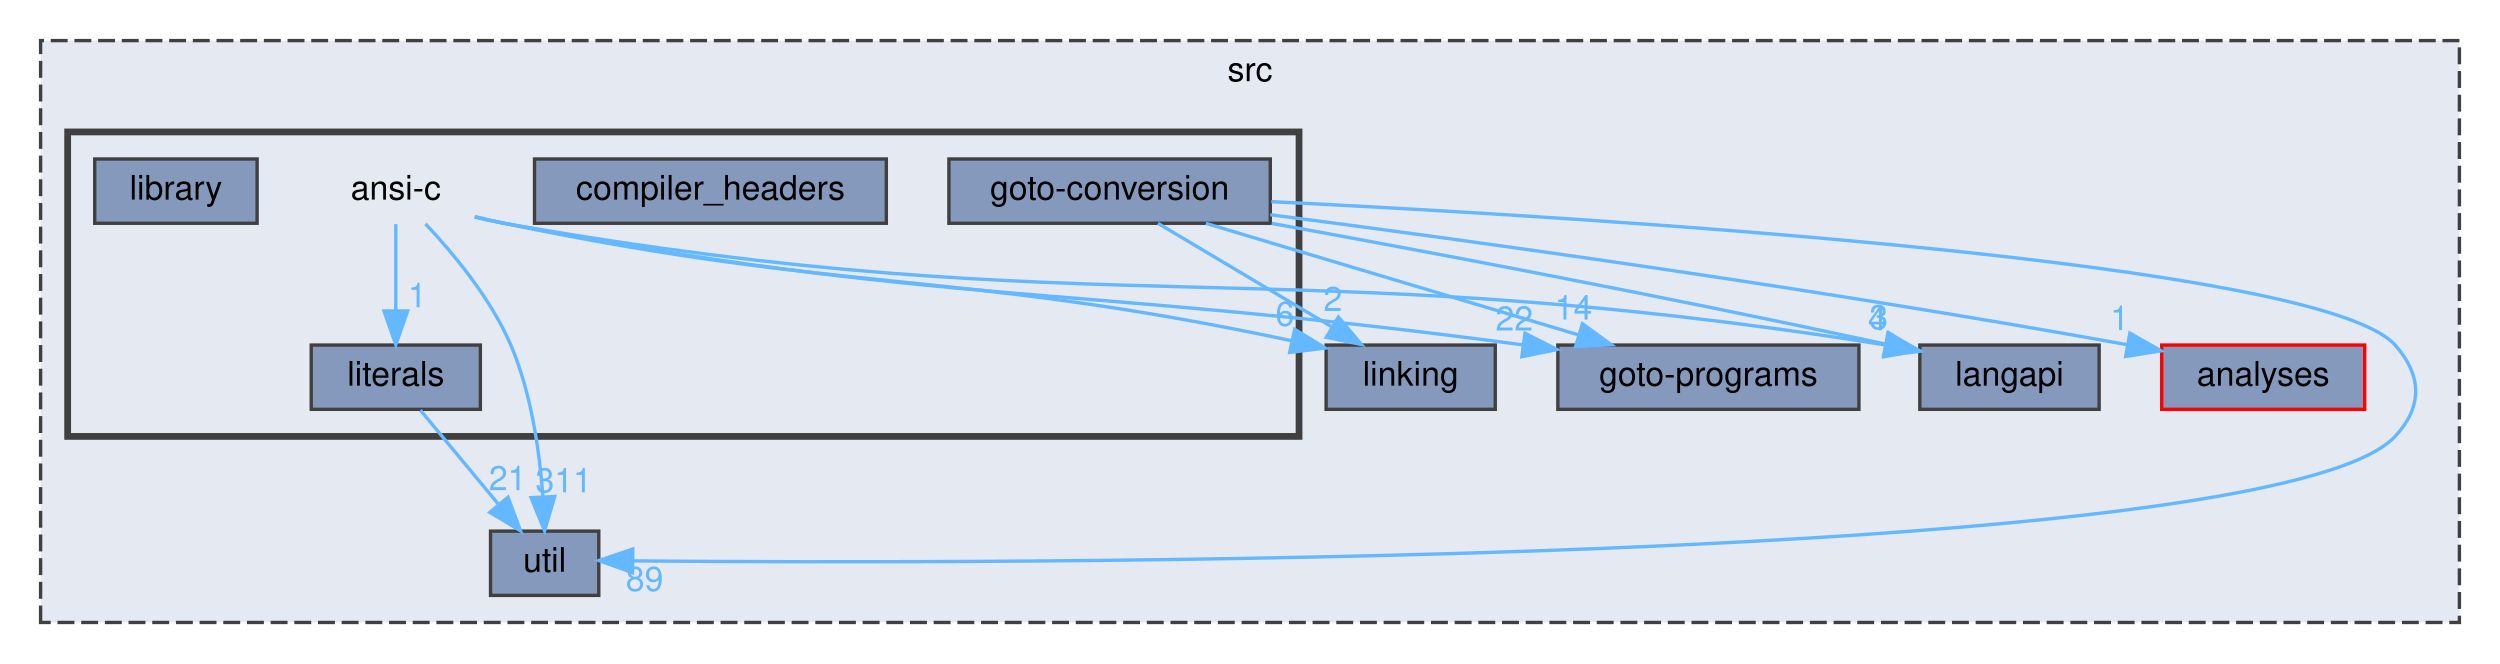
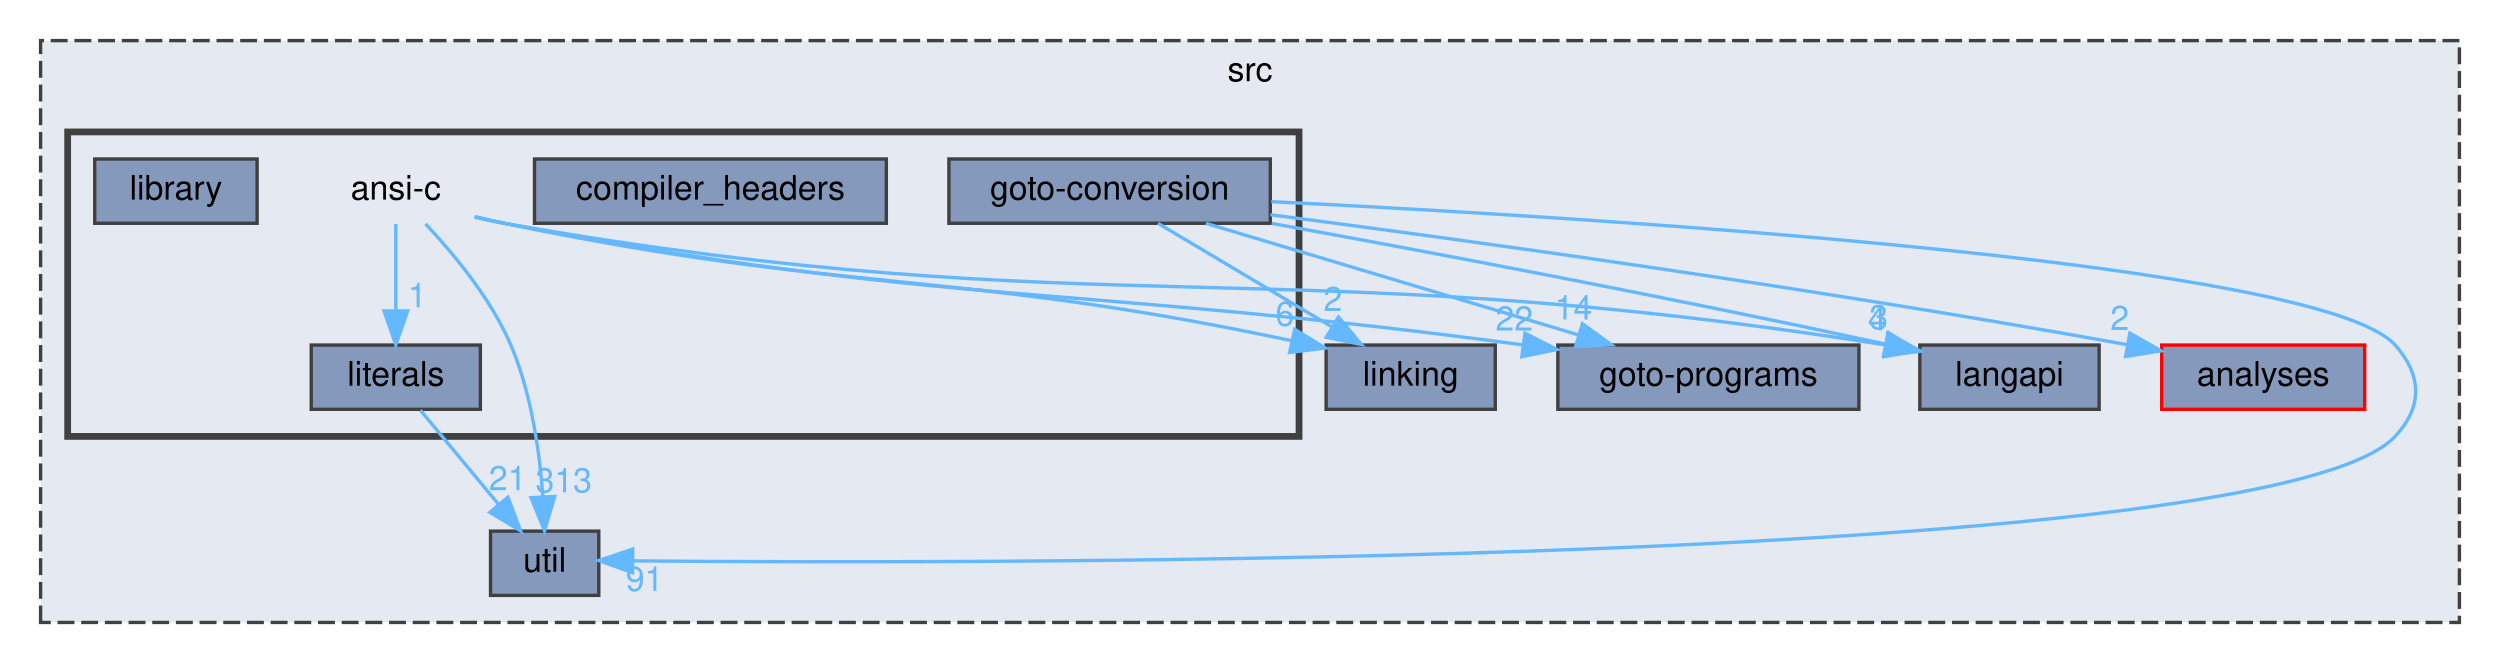
<svg xmlns="http://www.w3.org/2000/svg" xmlns:xlink="http://www.w3.org/1999/xlink" width="739pt" height="196pt" viewBox="0.00 0.00 739.00 196.00">
  <g id="graph0" class="graph" transform="scale(1 1) rotate(0) translate(4 192)">
    <g id="clust1" class="cluster">
      <g id="a_clust1">
        <a xlink:href="dir_68267d1309a1af8e8297ef4c3efbcdba.html" target="_top" xlink:title="src">
          <polygon fill="#e5e9f1" stroke="#404040" stroke-dasharray="5,2" points="8,-8 8,-180 723,-180 723,-8 8,-8" />
          <text text-anchor="middle" x="365.5" y="-168" font-family="Helvetica,sans-Serif" font-size="10.00">src</text>
        </a>
      </g>
    </g>
    <g id="clust2" class="cluster">
      <g id="a_clust2">
        <a xlink:href="dir_f88182c44268ef6b082d02d66ccc5f99.html" target="_top">
          <polygon fill="#e5e9f1" stroke="#404040" stroke-width="2" points="16,-63 16,-153 380,-153 380,-63 16,-63" />
        </a>
      </g>
    </g>
    <g id="node1" class="node">
      <g id="a_node1">
        <a xlink:href="dir_245199dd16b1f3757d78c9dc7747589d.html" target="_top" xlink:title="langapi">
          <polygon fill="#8499bb" stroke="#404040" points="616.5,-90 563.5,-90 563.5,-71 616.5,-71 616.5,-90" />
          <text text-anchor="middle" x="590" y="-78" font-family="Helvetica,sans-Serif" font-size="10.00">langapi</text>
        </a>
      </g>
    </g>
    <g id="node2" class="node">
      <g id="a_node2">
        <a xlink:href="dir_7ec25742ab1d47a7a6823282222807fd.html" target="_top" xlink:title="linking">
          <polygon fill="#8499bb" stroke="#404040" points="438,-90 388,-90 388,-71 438,-71 438,-90" />
          <text text-anchor="middle" x="413" y="-78" font-family="Helvetica,sans-Serif" font-size="10.00">linking</text>
        </a>
      </g>
    </g>
    <g id="node3" class="node">
      <g id="a_node3">
        <a xlink:href="dir_807c5b2c83e0c14a10083f60cf67ca05.html" target="_top" xlink:title="goto-programs">
          <polygon fill="#8499bb" stroke="#404040" points="545.5,-90 456.5,-90 456.5,-71 545.5,-71 545.5,-90" />
          <text text-anchor="middle" x="501" y="-78" font-family="Helvetica,sans-Serif" font-size="10.00">goto-programs</text>
        </a>
      </g>
    </g>
    <g id="node4" class="node">
      <g id="a_node4">
        <a xlink:href="dir_b7878ad5ecbf2506f4125b9d34c97e45.html" target="_top" xlink:title="util">
          <polygon fill="#8499bb" stroke="#404040" points="173,-35 141,-35 141,-16 173,-16 173,-35" />
          <text text-anchor="middle" x="157" y="-23" font-family="Helvetica,sans-Serif" font-size="10.00">util</text>
        </a>
      </g>
    </g>
    <g id="node5" class="node">
      <g id="a_node5">
        <a xlink:href="dir_ba7b98ca4ba342c6303fef7df3e3d6c7.html" target="_top" xlink:title="analyses">
          <polygon fill="#8499bb" stroke="red" points="695,-90 635,-90 635,-71 695,-71 695,-90" />
          <text text-anchor="middle" x="665" y="-78" font-family="Helvetica,sans-Serif" font-size="10.00">analyses</text>
        </a>
      </g>
    </g>
    <g id="node6" class="node">
      <text text-anchor="middle" x="113" y="-133" font-family="Helvetica,sans-Serif" font-size="10.00">ansi-c</text>
    </g>
    <g id="edge1" class="edge">
      <g id="a_edge1">
        <a xlink:href="dir_000002_000042.html" target="_top">
          <path fill="none" stroke="#63b8ff" d="M136.32,-127.81C139.22,-127.12 142.17,-126.5 145,-126 321.92,-94.97 372.67,-118.77 553.23,-90.05" />
          <polygon fill="#63b8ff" stroke="#63b8ff" points="554.02,-93.47 563.33,-88.41 552.9,-86.56 554.02,-93.47" />
        </a>
      </g>
      <g id="a_edge1-headlabel">
        <a xlink:href="dir_000002_000042.html" target="_top" xlink:title="4">
          <text text-anchor="middle" x="550.93" y="-94.35" font-family="Helvetica,sans-Serif" font-size="10.00" fill="#63b8ff">4</text>
        </a>
      </g>
    </g>
    <g id="edge3" class="edge">
      <g id="a_edge3">
        <a xlink:href="dir_000002_000047.html" target="_top">
          <path fill="none" stroke="#63b8ff" d="M136.35,-127.98C139.25,-127.26 142.19,-126.58 145,-126 246.89,-104.86 277.22,-112.63 377.79,-91.28" />
          <polygon fill="#63b8ff" stroke="#63b8ff" points="378.72,-94.66 387.75,-89.12 377.23,-87.82 378.72,-94.66" />
        </a>
      </g>
      <g id="a_edge3-headlabel">
        <a xlink:href="dir_000002_000047.html" target="_top" xlink:title="6">
          <text text-anchor="middle" x="375.8" y="-95.7" font-family="Helvetica,sans-Serif" font-size="10.00" fill="#63b8ff">6</text>
        </a>
      </g>
    </g>
    <g id="edge4" class="edge">
      <g id="a_edge4">
        <a xlink:href="dir_000002_000030.html" target="_top">
          <path fill="none" stroke="#63b8ff" d="M136.33,-127.9C139.24,-127.19 142.18,-126.54 145,-126 274.52,-101.21 311.32,-108.15 445.94,-90.08" />
          <polygon fill="#63b8ff" stroke="#63b8ff" points="446.79,-93.5 456.23,-88.68 445.85,-86.56 446.79,-93.5" />
        </a>
      </g>
      <g id="a_edge4-headlabel">
        <a xlink:href="dir_000002_000030.html" target="_top" xlink:title="22">
          <text text-anchor="middle" x="443.62" y="-94.3" font-family="Helvetica,sans-Serif" font-size="10.00" fill="#63b8ff">22</text>
        </a>
      </g>
    </g>
    <g id="edge5" class="edge">
      <g id="a_edge5">
        <a xlink:href="dir_000002_000072.html" target="_top">
          <path fill="none" stroke="#63b8ff" d="M121.78,-125.82C129.71,-117.42 141.03,-103.94 147,-90 153.11,-75.72 155.53,-58.19 156.47,-45.17" />
          <polygon fill="#63b8ff" stroke="#63b8ff" points="159.97,-45.24 156.97,-35.08 152.98,-44.9 159.97,-45.24" />
        </a>
      </g>
      <g id="a_edge5-headlabel">
-         <a xlink:href="dir_000002_000072.html" target="_top" xlink:title="311">
-           <text text-anchor="middle" x="162.63" y="-46.47" font-family="Helvetica,sans-Serif" font-size="10.00" fill="#63b8ff">311</text>
+         <a xlink:href="dir_000002_000072.html" target="_top" xlink:title="313">
+           <text text-anchor="middle" x="162.63" y="-46.47" font-family="Helvetica,sans-Serif" font-size="10.00" fill="#63b8ff">313</text>
        </a>
      </g>
    </g>
    <g id="node10" class="node">
      <g id="a_node10">
        <a xlink:href="dir_3de98a525830ece433065d8a27851bc8.html" target="_top" xlink:title="literals">
          <polygon fill="#8499bb" stroke="#404040" points="138,-90 88,-90 88,-71 138,-71 138,-90" />
          <text text-anchor="middle" x="113" y="-78" font-family="Helvetica,sans-Serif" font-size="10.00">literals</text>
        </a>
      </g>
    </g>
    <g id="edge2" class="edge">
      <g id="a_edge2">
        <a xlink:href="dir_000002_000048.html" target="_top">
          <path fill="none" stroke="#63b8ff" d="M113,-125.75C113,-118.8 113,-108.85 113,-100.13" />
          <polygon fill="#63b8ff" stroke="#63b8ff" points="116.5,-100.09 113,-90.09 109.5,-100.09 116.5,-100.09" />
        </a>
      </g>
      <g id="a_edge2-headlabel">
        <a xlink:href="dir_000002_000048.html" target="_top" xlink:title="1">
          <text text-anchor="middle" x="119.34" y="-101.18" font-family="Helvetica,sans-Serif" font-size="10.00" fill="#63b8ff">1</text>
        </a>
      </g>
    </g>
    <g id="node7" class="node">
      <g id="a_node7">
        <a xlink:href="dir_930e04eb00dd5fb599c51d625a0336ac.html" target="_top" xlink:title="compiler_headers">
          <polygon fill="#8499bb" stroke="#404040" points="258,-145 154,-145 154,-126 258,-126 258,-145" />
          <text text-anchor="middle" x="206" y="-133" font-family="Helvetica,sans-Serif" font-size="10.00">compiler_headers</text>
        </a>
      </g>
    </g>
    <g id="node8" class="node">
      <g id="a_node8">
        <a xlink:href="dir_0ea4c3d6b179c025c29bf4f50d04840d.html" target="_top" xlink:title="goto-conversion">
          <polygon fill="#8499bb" stroke="#404040" points="371.5,-145 276.5,-145 276.5,-126 371.5,-126 371.5,-145" />
          <text text-anchor="middle" x="324" y="-133" font-family="Helvetica,sans-Serif" font-size="10.00">goto-conversion</text>
        </a>
      </g>
    </g>
    <g id="edge6" class="edge">
      <g id="a_edge6">
        <a xlink:href="dir_000025_000042.html" target="_top">
          <path fill="none" stroke="#63b8ff" d="M371.92,-125.96C416.54,-117.86 485.14,-105 553.24,-90.31" />
          <polygon fill="#63b8ff" stroke="#63b8ff" points="554.25,-93.67 563.28,-88.13 552.76,-86.83 554.25,-93.67" />
        </a>
      </g>
      <g id="a_edge6-headlabel">
        <a xlink:href="dir_000025_000042.html" target="_top" xlink:title="3">
          <text text-anchor="middle" x="551.34" y="-94.71" font-family="Helvetica,sans-Serif" font-size="10.00" fill="#63b8ff">3</text>
        </a>
      </g>
    </g>
    <g id="edge7" class="edge">
      <g id="a_edge7">
        <a xlink:href="dir_000025_000047.html" target="_top">
          <path fill="none" stroke="#63b8ff" d="M338.3,-125.98C352.1,-117.77 373.24,-105.18 389.51,-95.49" />
          <polygon fill="#63b8ff" stroke="#63b8ff" points="391.64,-98.29 398.44,-90.17 388.06,-92.28 391.64,-98.29" />
        </a>
      </g>
      <g id="a_edge7-headlabel">
        <a xlink:href="dir_000025_000047.html" target="_top" xlink:title="2">
          <text text-anchor="middle" x="390" y="-100.07" font-family="Helvetica,sans-Serif" font-size="10.00" fill="#63b8ff">2</text>
        </a>
      </g>
    </g>
    <g id="edge8" class="edge">
      <g id="a_edge8">
        <a xlink:href="dir_000025_000030.html" target="_top">
          <path fill="none" stroke="#63b8ff" d="M352.44,-125.98C382.28,-117.05 429.38,-102.94 462.53,-93.02" />
          <polygon fill="#63b8ff" stroke="#63b8ff" points="463.76,-96.3 472.34,-90.08 461.76,-89.6 463.76,-96.3" />
        </a>
      </g>
      <g id="a_edge8-headlabel">
        <a xlink:href="dir_000025_000030.html" target="_top" xlink:title="14">
          <text text-anchor="middle" x="461.13" y="-97.55" font-family="Helvetica,sans-Serif" font-size="10.00" fill="#63b8ff">14</text>
        </a>
      </g>
    </g>
    <g id="edge9" class="edge">
      <g id="a_edge9">
        <a xlink:href="dir_000025_000072.html" target="_top">
          <path fill="none" stroke="#63b8ff" d="M371.78,-132.39C468.95,-127.62 682.25,-114.44 704,-90 711.98,-81.03 712.2,-71.76 704,-63 668.12,-24.65 287.53,-25.3 183.28,-26.2" />
          <polygon fill="#63b8ff" stroke="#63b8ff" points="182.98,-22.71 173.01,-26.3 183.04,-29.71 182.98,-22.71" />
        </a>
      </g>
      <g id="a_edge9-headlabel">
-         <a xlink:href="dir_000025_000072.html" target="_top" xlink:title="89">
-           <text text-anchor="middle" x="186.54" y="-17.33" font-family="Helvetica,sans-Serif" font-size="10.00" fill="#63b8ff">89</text>
+         <a xlink:href="dir_000025_000072.html" target="_top" xlink:title="91">
+           <text text-anchor="middle" x="186.54" y="-17.33" font-family="Helvetica,sans-Serif" font-size="10.00" fill="#63b8ff">91</text>
        </a>
      </g>
    </g>
    <g id="edge10" class="edge">
      <g id="a_edge10">
        <a xlink:href="dir_000025_000001.html" target="_top">
          <path fill="none" stroke="#63b8ff" d="M371.5,-128.52C429.09,-121.05 529.31,-107.32 624.7,-90.13" />
          <polygon fill="#63b8ff" stroke="#63b8ff" points="625.59,-93.53 634.81,-88.29 624.34,-86.64 625.59,-93.53" />
        </a>
      </g>
      <g id="a_edge10-headlabel">
-         <a xlink:href="dir_000025_000001.html" target="_top" xlink:title="1">
-           <text text-anchor="middle" x="622.57" y="-94.46" font-family="Helvetica,sans-Serif" font-size="10.00" fill="#63b8ff">1</text>
+         <a xlink:href="dir_000025_000001.html" target="_top" xlink:title="2">
+           <text text-anchor="middle" x="622.57" y="-94.46" font-family="Helvetica,sans-Serif" font-size="10.00" fill="#63b8ff">2</text>
        </a>
      </g>
    </g>
    <g id="node9" class="node">
      <g id="a_node9">
        <a xlink:href="dir_cc2afaf2c956dbb07175fffeb8930b5f.html" target="_top" xlink:title="library">
          <polygon fill="#8499bb" stroke="#404040" points="72,-145 24,-145 24,-126 72,-126 72,-145" />
          <text text-anchor="middle" x="48" y="-133" font-family="Helvetica,sans-Serif" font-size="10.00">library</text>
        </a>
      </g>
    </g>
    <g id="edge11" class="edge">
      <g id="a_edge11">
        <a xlink:href="dir_000048_000072.html" target="_top">
          <path fill="none" stroke="#63b8ff" d="M120.27,-70.75C126.54,-63.18 135.79,-52.05 143.43,-42.84" />
          <polygon fill="#63b8ff" stroke="#63b8ff" points="146.17,-45.02 149.87,-35.09 140.79,-40.55 146.17,-45.02" />
        </a>
      </g>
      <g id="a_edge11-headlabel">
        <a xlink:href="dir_000048_000072.html" target="_top" xlink:title="21">
          <text text-anchor="middle" x="146.06" y="-47.1" font-family="Helvetica,sans-Serif" font-size="10.00" fill="#63b8ff">21</text>
        </a>
      </g>
    </g>
  </g>
</svg>
